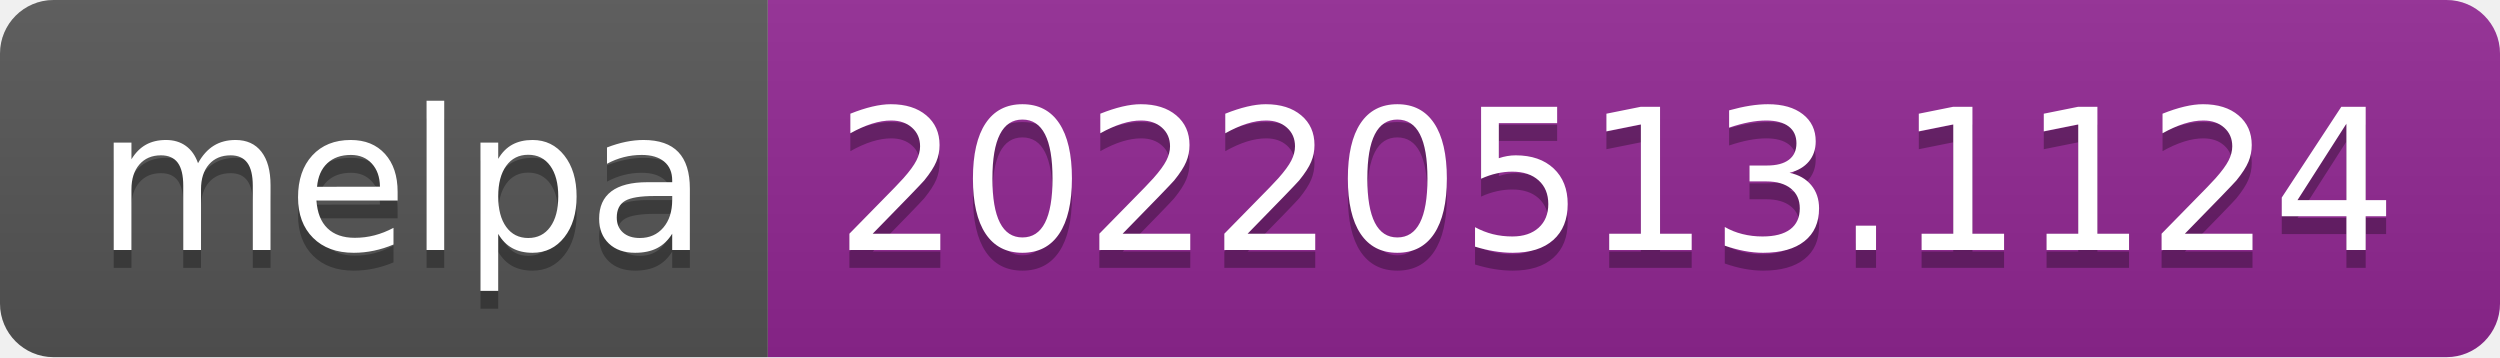
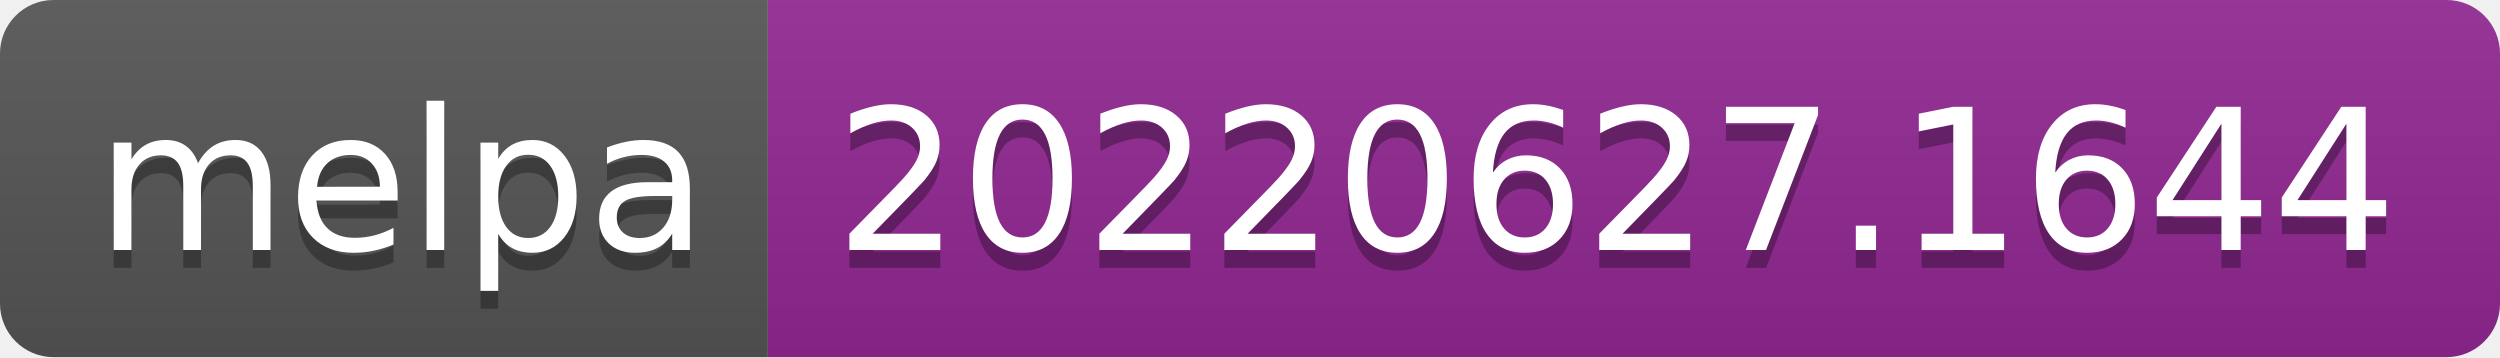
- <svg xmlns="http://www.w3.org/2000/svg" width="140" height="20" role="img" aria-label="melpa: 20220513.1124">
+ <svg xmlns="http://www.w3.org/2000/svg" width="140" height="20" role="img" aria-label="melpa: 20220627.1644">
  <linearGradient id="s" x2="0" y2="100%">
    <stop offset="0" stop-color="#bbb" stop-opacity=".1" />
    <stop offset="1" stop-opacity=".1" />
  </linearGradient>
  <clipPath id="r">
    <rect width="140" height="20" rx="3" fill="#fff" />
  </clipPath>
  <g clip-path="url(#r)">
    <rect width="43" height="20" fill="#555" />
    <rect x="43" width="97" height="20" fill="#922793" />
    <rect width="140" height="20" fill="url(#s)" />
  </g>
  <g fill="#fff" text-anchor="middle" font-family="Verdana,Geneva,DejaVu Sans,sans-serif" text-rendering="geometricPrecision" font-size="110">
    <text aria-hidden="true" x="225" y="150" fill="#010101" fill-opacity=".3" transform="scale(.1)" textLength="330">melpa</text>
    <text x="225" y="140" transform="scale(.1)" fill="#fff" textLength="330">melpa</text>
-     <text aria-hidden="true" x="905" y="150" fill="#010101" fill-opacity=".3" transform="scale(.1)" textLength="870">20220513.1124</text>
-     <text x="905" y="140" transform="scale(.1)" fill="#fff" textLength="870">20220513.1124</text>
+     <text aria-hidden="true" x="905" y="150" fill="#010101" fill-opacity=".3" transform="scale(.1)" textLength="870">20220627.1644</text>
+     <text x="905" y="140" transform="scale(.1)" fill="#fff" textLength="870">20220627.1644</text>
  </g>
</svg>
